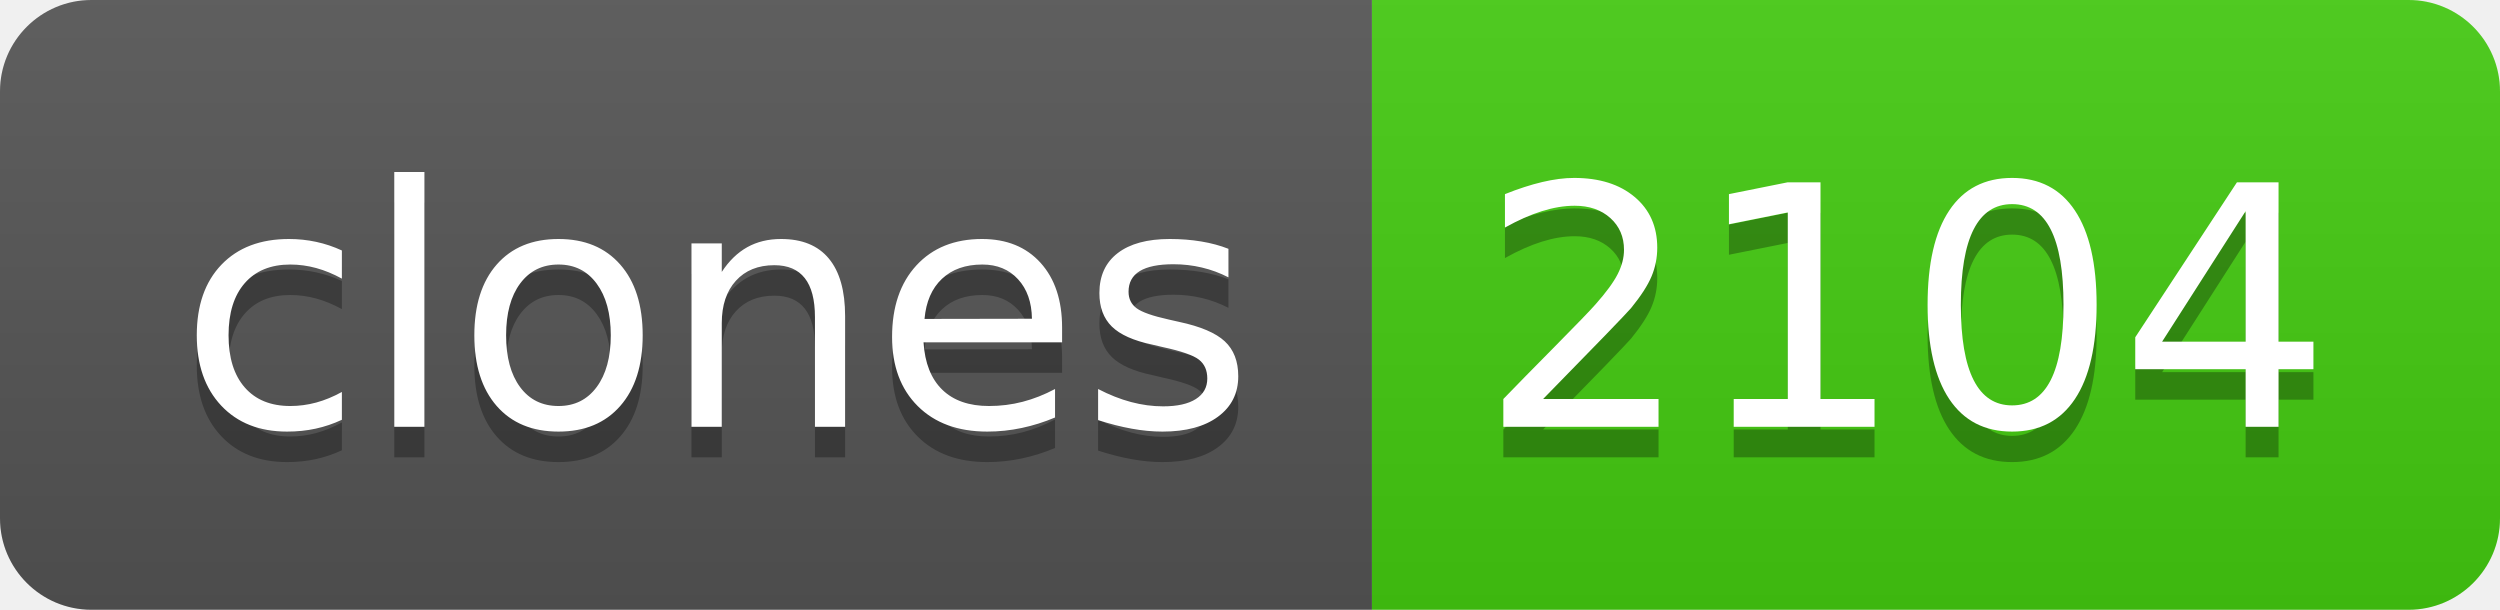
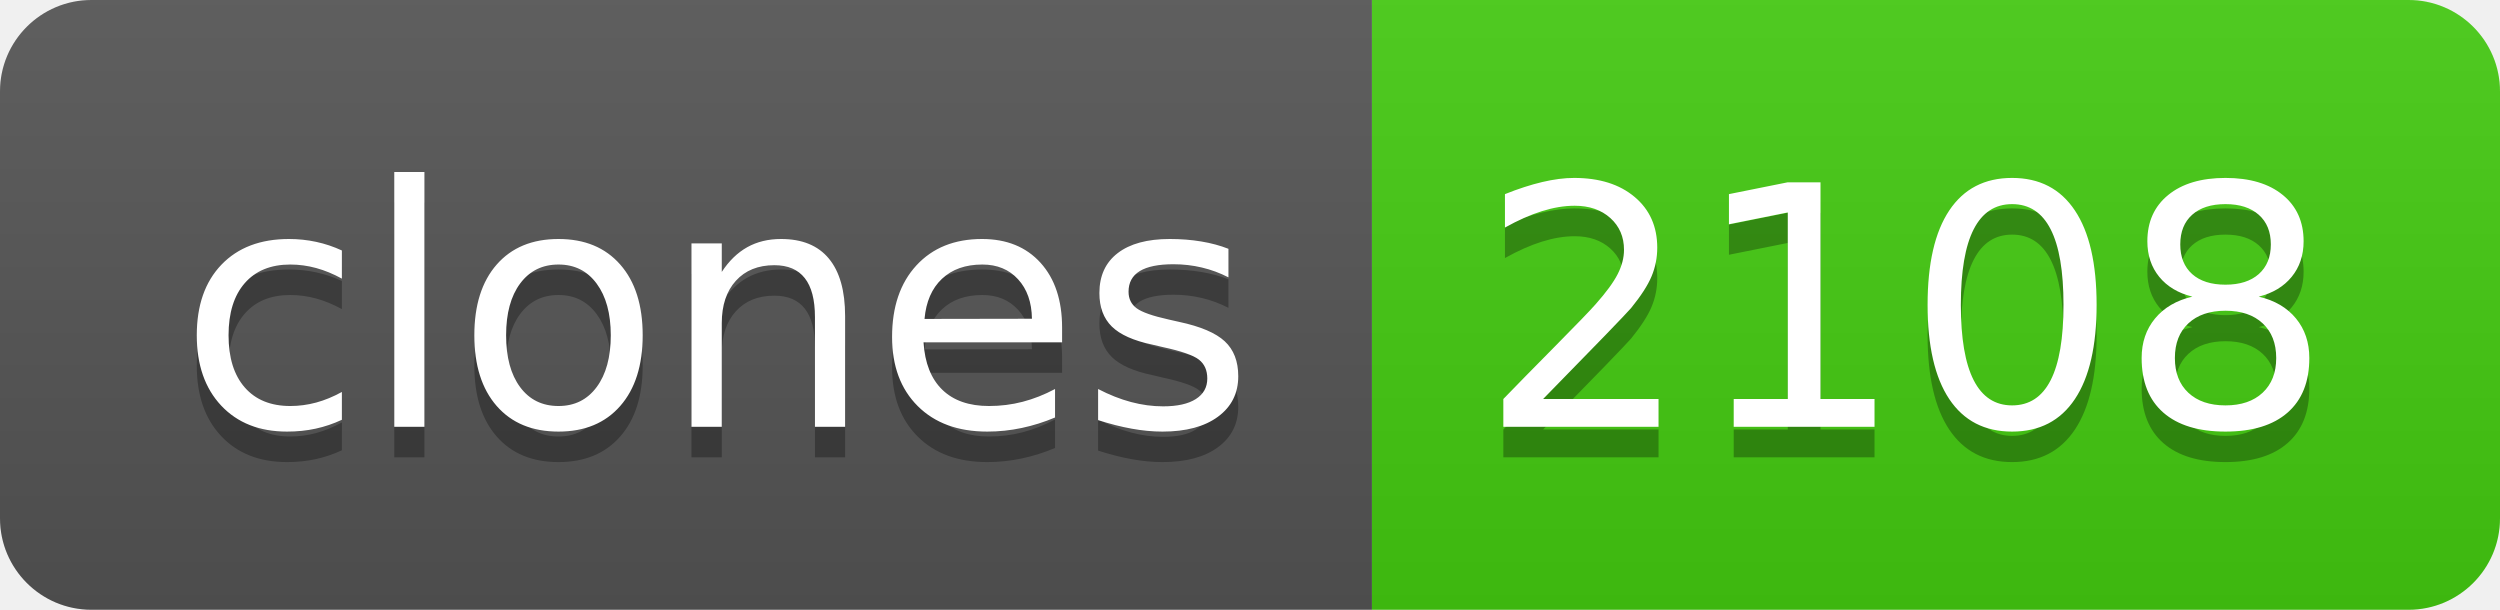
- <svg xmlns="http://www.w3.org/2000/svg" width="82" height="20" role="img" aria-label="clones: 2104">
+ <svg xmlns="http://www.w3.org/2000/svg" width="82" height="20" role="img" aria-label="clones: 2108">
  <linearGradient id="s" x2="0" y2="100%">
    <stop offset="0" stop-color="#bbb" stop-opacity=".1" />
    <stop offset="1" stop-opacity=".1" />
  </linearGradient>
  <clipPath id="r">
    <rect width="82" height="20" rx="3" fill="#fff" />
  </clipPath>
  <g clip-path="url(#r)">
    <rect width="45" height="20" fill="#555" />
    <rect x="45" width="37" height="20" fill="#4c1" />
    <rect width="82" height="20" fill="url(#s)" />
  </g>
  <g fill="#fff" text-anchor="middle" font-family="Verdana,Geneva,DejaVu Sans,sans-serif" text-rendering="geometricPrecision" font-size="110">
    <text aria-hidden="true" x="235" y="150" fill="#010101" fill-opacity=".3" transform="scale(.1)" textLength="350">clones</text>
    <text x="235" y="140" transform="scale(.1)" fill="#fff" textLength="350">clones</text>
-     <text aria-hidden="true" x="625" y="150" fill="#010101" fill-opacity=".3" transform="scale(.1)" textLength="270">2104</text>
-     <text x="625" y="140" transform="scale(.1)" fill="#fff" textLength="270">2104</text>
+     <text aria-hidden="true" x="625" y="150" fill="#010101" fill-opacity=".3" transform="scale(.1)" textLength="270">2108</text>
+     <text x="625" y="140" transform="scale(.1)" fill="#fff" textLength="270">2108</text>
  </g>
</svg>
